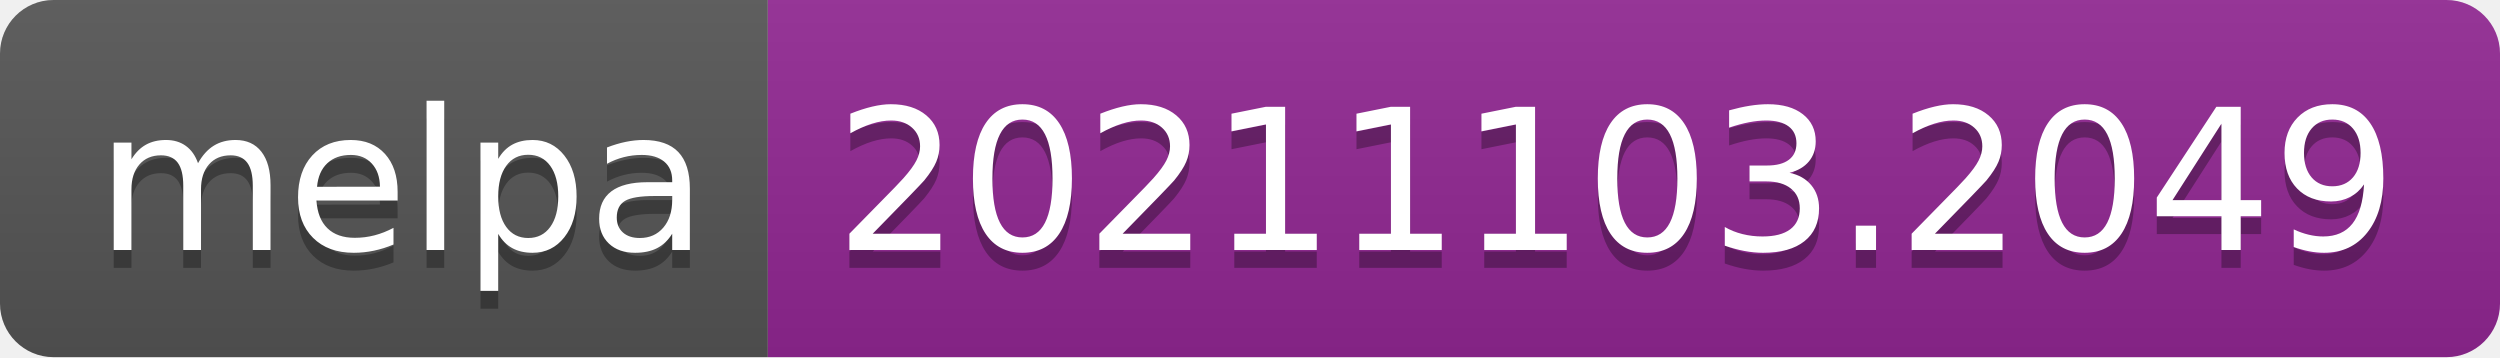
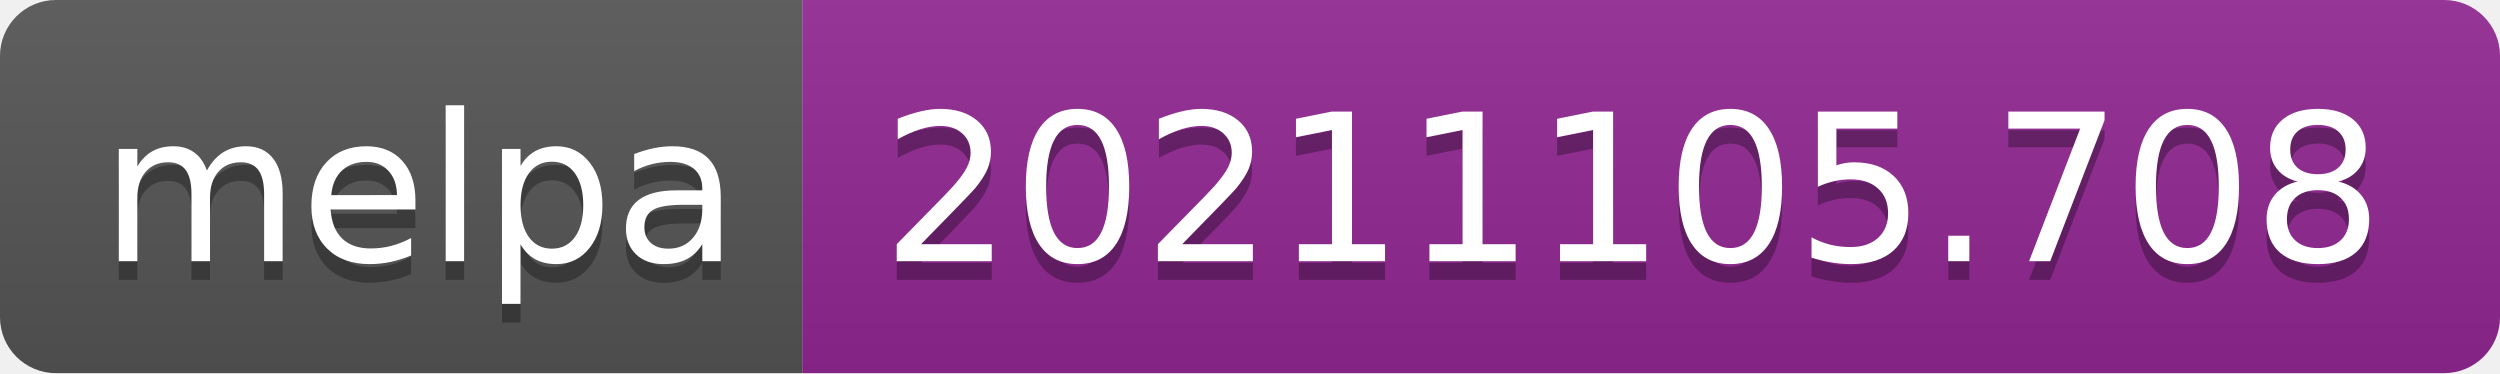
- <svg xmlns="http://www.w3.org/2000/svg" width="140" height="20" role="img" aria-label="melpa: 20211103.2049">
+ <svg xmlns="http://www.w3.org/2000/svg" width="134" height="20" role="img" aria-label="melpa: 20211105.708">
  <linearGradient id="s" x2="0" y2="100%">
    <stop offset="0" stop-color="#bbb" stop-opacity=".1" />
    <stop offset="1" stop-opacity=".1" />
  </linearGradient>
  <clipPath id="r">
-     <rect width="140" height="20" rx="3" fill="#fff" />
+     <rect width="134" height="20" rx="3" fill="#fff" />
  </clipPath>
  <g clip-path="url(#r)">
    <rect width="43" height="20" fill="#555" />
-     <rect x="43" width="97" height="20" fill="#922793" />
-     <rect width="140" height="20" fill="url(#s)" />
+     <rect x="43" width="91" height="20" fill="#922793" />
+     <rect width="134" height="20" fill="url(#s)" />
  </g>
  <g fill="#fff" text-anchor="middle" font-family="Verdana,Geneva,DejaVu Sans,sans-serif" text-rendering="geometricPrecision" font-size="110">
    <text aria-hidden="true" x="225" y="150" fill="#010101" fill-opacity=".3" transform="scale(.1)" textLength="330">melpa</text>
    <text x="225" y="140" transform="scale(.1)" fill="#fff" textLength="330">melpa</text>
-     <text aria-hidden="true" x="905" y="150" fill="#010101" fill-opacity=".3" transform="scale(.1)" textLength="870">20211103.2049</text>
-     <text x="905" y="140" transform="scale(.1)" fill="#fff" textLength="870">20211103.2049</text>
+     <text aria-hidden="true" x="875" y="150" fill="#010101" fill-opacity=".3" transform="scale(.1)" textLength="810">20211105.708</text>
+     <text x="875" y="140" transform="scale(.1)" fill="#fff" textLength="810">20211105.708</text>
  </g>
</svg>
